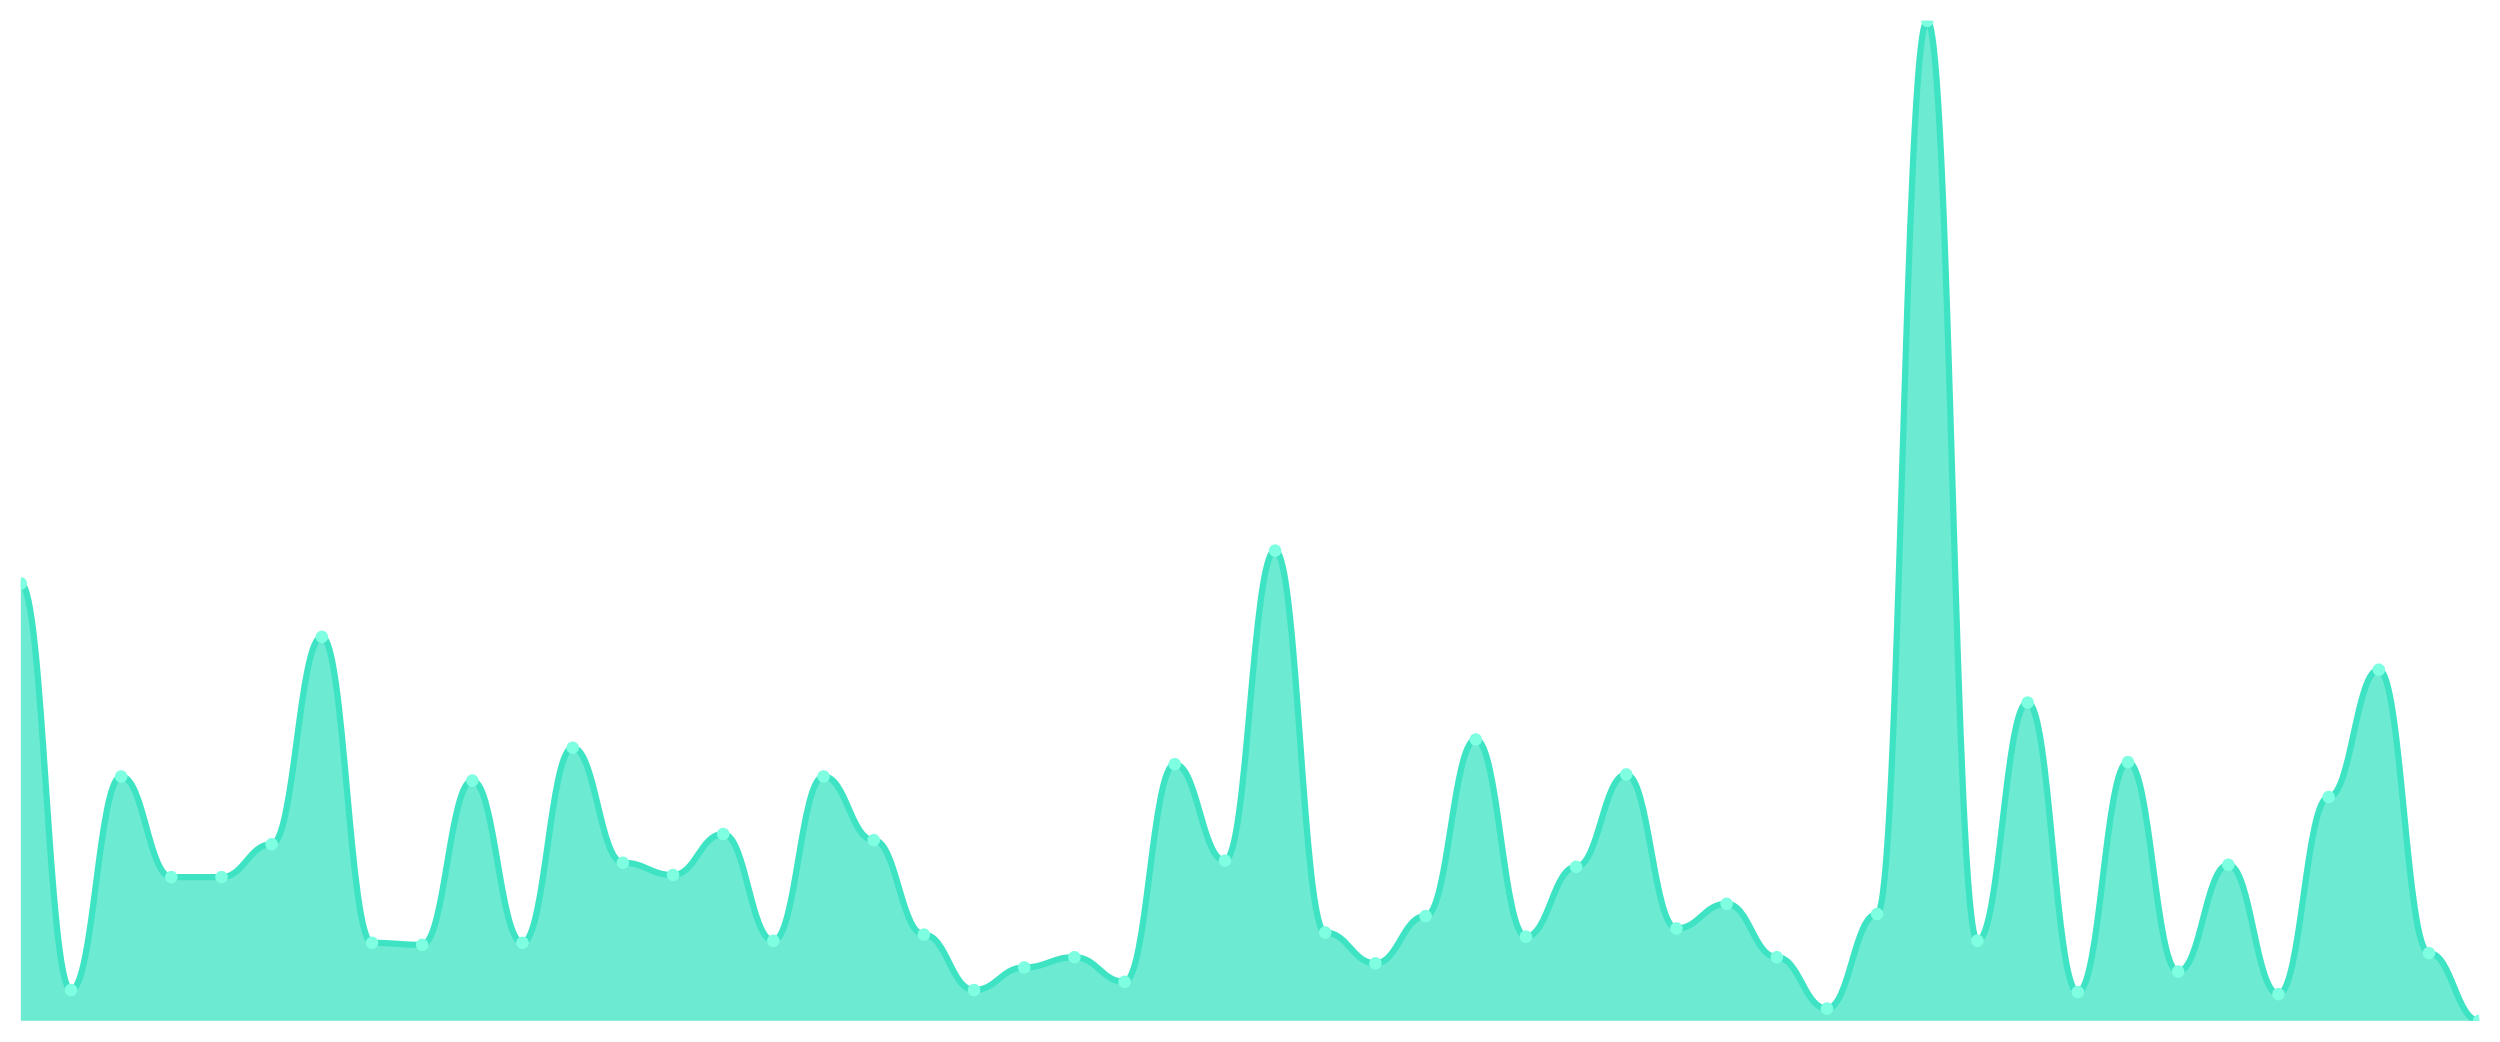
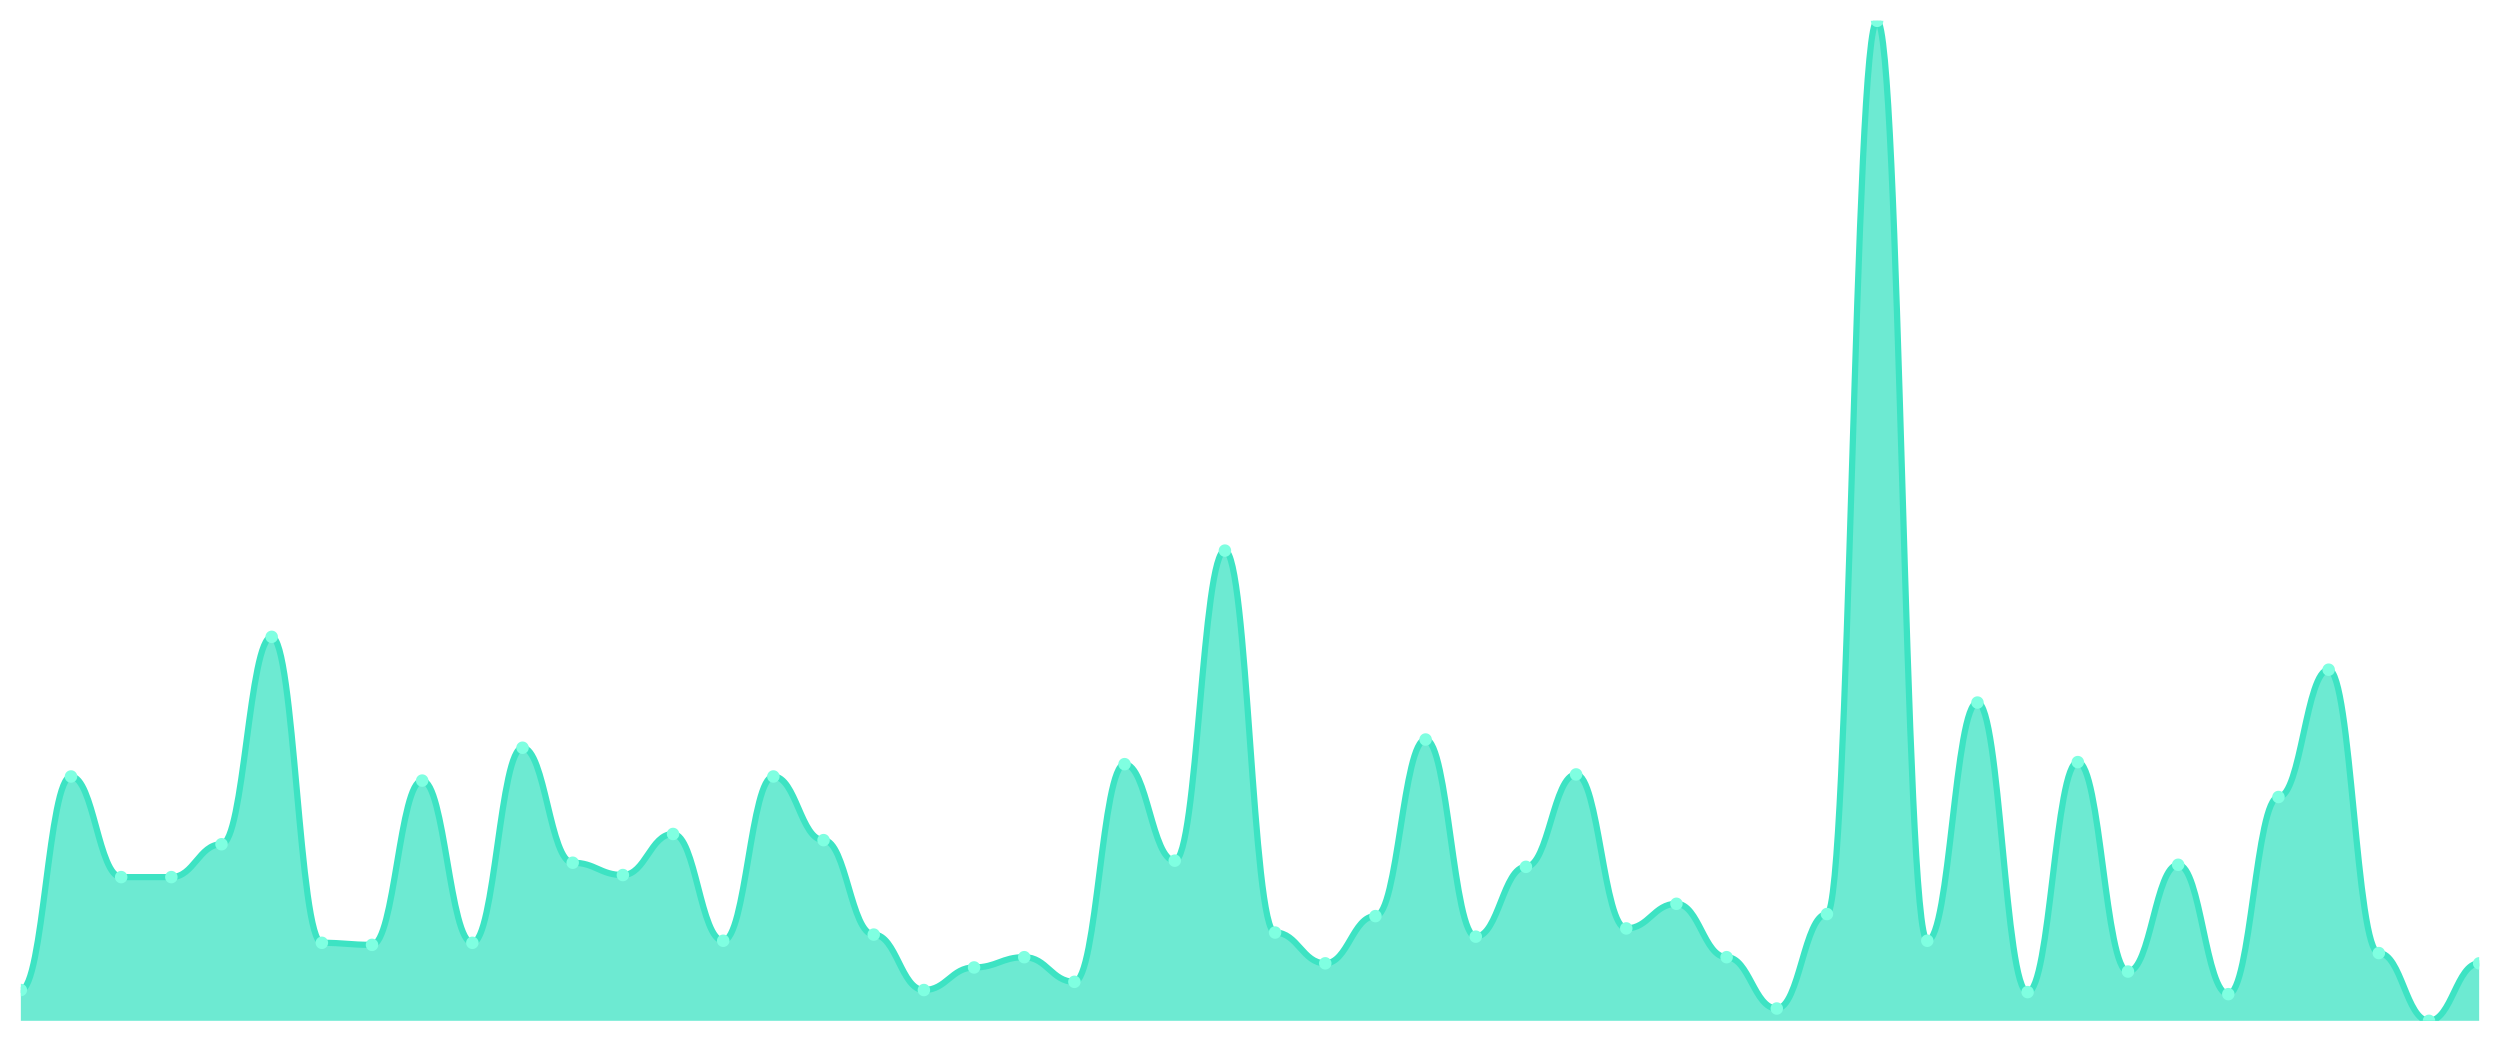
<svg xmlns="http://www.w3.org/2000/svg" viewBox="0 0 1200 500" width="1200" height="500">
  <defs>
    <clipPath id="c">
      <rect x="10" y="10" width="1180" height="480" />
    </clipPath>
  </defs>
  <rect width="1200" height="500" fill="none" />
  <g clip-path="url(#c)">
-     <path d="M 10,490 L 10,280.062 C 20.837,280.062 23.245,475.216 34.082,475.216 C 44.918,475.216 47.327,372.71 58.163,372.71 C 69,372.71 71.408,421.006 82.245,421.006 C 93.082,421.006 95.49,421.006 106.327,421.006 C 117.163,421.006 119.571,405.236 130.408,405.236 C 141.245,405.236 143.653,305.688 154.49,305.688 C 165.327,305.688 167.735,452.546 178.571,452.546 C 189.408,452.546 191.816,453.532 202.653,453.532 C 213.49,453.532 215.898,374.682 226.735,374.682 C 237.571,374.682 239.98,452.546 250.816,452.546 C 261.653,452.546 264.061,358.912 274.898,358.912 C 285.735,358.912 288.143,414.107 298.98,414.107 C 309.816,414.107 312.224,420.021 323.061,420.021 C 333.898,420.021 336.306,400.308 347.143,400.308 C 357.98,400.308 360.388,451.561 371.224,451.561 C 382.061,451.561 384.469,372.71 395.306,372.71 C 406.143,372.71 408.551,403.265 419.388,403.265 C 430.224,403.265 432.633,448.604 443.469,448.604 C 454.306,448.604 456.714,475.216 467.551,475.216 C 478.388,475.216 480.796,464.374 491.633,464.374 C 502.469,464.374 504.878,459.446 515.714,459.446 C 526.551,459.446 528.959,471.273 539.796,471.273 C 550.633,471.273 553.041,366.797 563.878,366.797 C 574.714,366.797 577.122,413.121 587.959,413.121 C 598.796,413.121 601.204,264.292 612.041,264.292 C 622.878,264.292 625.286,447.618 636.122,447.618 C 646.959,447.618 649.367,462.402 660.204,462.402 C 671.041,462.402 673.449,439.733 684.286,439.733 C 695.122,439.733 697.531,354.969 708.367,354.969 C 719.204,354.969 721.612,449.589 732.449,449.589 C 743.286,449.589 745.694,416.078 756.531,416.078 C 767.367,416.078 769.776,371.725 780.612,371.725 C 791.449,371.725 793.857,445.647 804.694,445.647 C 815.531,445.647 817.939,433.819 828.776,433.819 C 839.612,433.819 842.02,459.446 852.857,459.446 C 863.694,459.446 866.102,484.086 876.939,484.086 C 887.776,484.086 890.184,438.747 901.02,438.747 C 911.857,438.747 914.265,10 925.102,10 C 935.939,10 938.347,451.561 949.184,451.561 C 960.02,451.561 962.429,337.228 973.265,337.228 C 984.102,337.228 986.51,476.201 997.347,476.201 C 1008.184,476.201 1010.592,365.811 1021.429,365.811 C 1032.265,365.811 1034.673,466.345 1045.51,466.345 C 1056.347,466.345 1058.755,415.092 1069.592,415.092 C 1080.429,415.092 1082.837,477.187 1093.673,477.187 C 1104.51,477.187 1106.918,382.567 1117.755,382.567 C 1128.592,382.567 1131,321.458 1141.837,321.458 C 1152.673,321.458 1155.082,457.474 1165.918,457.474 C 1176.755,457.474 1179.163,490 1190,490 L 1190,490 Z" fill="rgba(61,227,195,0.75)" />
-     <path d="M 10,280.062 C 20.837,280.062 23.245,475.216 34.082,475.216 C 44.918,475.216 47.327,372.71 58.163,372.71 C 69,372.71 71.408,421.006 82.245,421.006 C 93.082,421.006 95.49,421.006 106.327,421.006 C 117.163,421.006 119.571,405.236 130.408,405.236 C 141.245,405.236 143.653,305.688 154.49,305.688 C 165.327,305.688 167.735,452.546 178.571,452.546 C 189.408,452.546 191.816,453.532 202.653,453.532 C 213.49,453.532 215.898,374.682 226.735,374.682 C 237.571,374.682 239.98,452.546 250.816,452.546 C 261.653,452.546 264.061,358.912 274.898,358.912 C 285.735,358.912 288.143,414.107 298.98,414.107 C 309.816,414.107 312.224,420.021 323.061,420.021 C 333.898,420.021 336.306,400.308 347.143,400.308 C 357.98,400.308 360.388,451.561 371.224,451.561 C 382.061,451.561 384.469,372.71 395.306,372.71 C 406.143,372.71 408.551,403.265 419.388,403.265 C 430.224,403.265 432.633,448.604 443.469,448.604 C 454.306,448.604 456.714,475.216 467.551,475.216 C 478.388,475.216 480.796,464.374 491.633,464.374 C 502.469,464.374 504.878,459.446 515.714,459.446 C 526.551,459.446 528.959,471.273 539.796,471.273 C 550.633,471.273 553.041,366.797 563.878,366.797 C 574.714,366.797 577.122,413.121 587.959,413.121 C 598.796,413.121 601.204,264.292 612.041,264.292 C 622.878,264.292 625.286,447.618 636.122,447.618 C 646.959,447.618 649.367,462.402 660.204,462.402 C 671.041,462.402 673.449,439.733 684.286,439.733 C 695.122,439.733 697.531,354.969 708.367,354.969 C 719.204,354.969 721.612,449.589 732.449,449.589 C 743.286,449.589 745.694,416.078 756.531,416.078 C 767.367,416.078 769.776,371.725 780.612,371.725 C 791.449,371.725 793.857,445.647 804.694,445.647 C 815.531,445.647 817.939,433.819 828.776,433.819 C 839.612,433.819 842.02,459.446 852.857,459.446 C 863.694,459.446 866.102,484.086 876.939,484.086 C 887.776,484.086 890.184,438.747 901.02,438.747 C 911.857,438.747 914.265,10 925.102,10 C 935.939,10 938.347,451.561 949.184,451.561 C 960.02,451.561 962.429,337.228 973.265,337.228 C 984.102,337.228 986.51,476.201 997.347,476.201 C 1008.184,476.201 1010.592,365.811 1021.429,365.811 C 1032.265,365.811 1034.673,466.345 1045.51,466.345 C 1056.347,466.345 1058.755,415.092 1069.592,415.092 C 1080.429,415.092 1082.837,477.187 1093.673,477.187 C 1104.51,477.187 1106.918,382.567 1117.755,382.567 C 1128.592,382.567 1131,321.458 1141.837,321.458 C 1152.673,321.458 1155.082,457.474 1165.918,457.474 C 1176.755,457.474 1179.163,490 1190,490" fill="none" stroke="#3de3c3" stroke-width="3" stroke-linecap="round" stroke-linejoin="round" />
-     <circle cx="10" cy="280.062" r="3" fill="#7fffe1" />
-     <circle cx="34.082" cy="475.216" r="3" fill="#7fffe1" />
-     <circle cx="58.163" cy="372.71" r="3" fill="#7fffe1" />
+     <path d="M 10,490 L 10,475.216 C 20.837,475.216 23.245,372.71 34.082,372.71 C 44.918,372.71 47.327,421.006 58.163,421.006 C 69,421.006 71.408,421.006 82.245,421.006 C 93.082,421.006 95.49,405.236 106.327,405.236 C 117.163,405.236 119.571,305.688 130.408,305.688 C 141.245,305.688 143.653,452.546 154.49,452.546 C 165.327,452.546 167.735,453.532 178.571,453.532 C 189.408,453.532 191.816,374.682 202.653,374.682 C 213.49,374.682 215.898,452.546 226.735,452.546 C 237.571,452.546 239.98,358.912 250.816,358.912 C 261.653,358.912 264.061,414.107 274.898,414.107 C 285.735,414.107 288.143,420.021 298.98,420.021 C 309.816,420.021 312.224,400.308 323.061,400.308 C 333.898,400.308 336.306,451.561 347.143,451.561 C 357.98,451.561 360.388,372.71 371.224,372.71 C 382.061,372.71 384.469,403.265 395.306,403.265 C 406.143,403.265 408.551,448.604 419.388,448.604 C 430.224,448.604 432.633,475.216 443.469,475.216 C 454.306,475.216 456.714,464.374 467.551,464.374 C 478.388,464.374 480.796,459.446 491.633,459.446 C 502.469,459.446 504.878,471.273 515.714,471.273 C 526.551,471.273 528.959,366.797 539.796,366.797 C 550.633,366.797 553.041,413.121 563.878,413.121 C 574.714,413.121 577.122,264.292 587.959,264.292 C 598.796,264.292 601.204,447.618 612.041,447.618 C 622.878,447.618 625.286,462.402 636.122,462.402 C 646.959,462.402 649.367,439.733 660.204,439.733 C 671.041,439.733 673.449,354.969 684.286,354.969 C 695.122,354.969 697.531,449.589 708.367,449.589 C 719.204,449.589 721.612,416.078 732.449,416.078 C 743.286,416.078 745.694,371.725 756.531,371.725 C 767.367,371.725 769.776,445.647 780.612,445.647 C 791.449,445.647 793.857,433.819 804.694,433.819 C 815.531,433.819 817.939,459.446 828.776,459.446 C 839.612,459.446 842.02,484.086 852.857,484.086 C 863.694,484.086 866.102,438.747 876.939,438.747 C 887.776,438.747 890.184,10 901.02,10 C 911.857,10 914.265,451.561 925.102,451.561 C 935.939,451.561 938.347,337.228 949.184,337.228 C 960.02,337.228 962.429,476.201 973.265,476.201 C 984.102,476.201 986.51,365.811 997.347,365.811 C 1008.184,365.811 1010.592,466.345 1021.429,466.345 C 1032.265,466.345 1034.673,415.092 1045.51,415.092 C 1056.347,415.092 1058.755,477.187 1069.592,477.187 C 1080.429,477.187 1082.837,382.567 1093.673,382.567 C 1104.51,382.567 1106.918,321.458 1117.755,321.458 C 1128.592,321.458 1131,457.474 1141.837,457.474 C 1152.673,457.474 1155.082,490 1165.918,490 C 1176.755,490 1179.163,462.402 1190,462.402 L 1190,490 Z" fill="rgba(61,227,195,0.75)" />
+     <path d="M 10,475.216 C 20.837,475.216 23.245,372.71 34.082,372.71 C 44.918,372.71 47.327,421.006 58.163,421.006 C 69,421.006 71.408,421.006 82.245,421.006 C 93.082,421.006 95.49,405.236 106.327,405.236 C 117.163,405.236 119.571,305.688 130.408,305.688 C 141.245,305.688 143.653,452.546 154.49,452.546 C 165.327,452.546 167.735,453.532 178.571,453.532 C 189.408,453.532 191.816,374.682 202.653,374.682 C 213.49,374.682 215.898,452.546 226.735,452.546 C 237.571,452.546 239.98,358.912 250.816,358.912 C 261.653,358.912 264.061,414.107 274.898,414.107 C 285.735,414.107 288.143,420.021 298.98,420.021 C 309.816,420.021 312.224,400.308 323.061,400.308 C 333.898,400.308 336.306,451.561 347.143,451.561 C 357.98,451.561 360.388,372.71 371.224,372.71 C 382.061,372.71 384.469,403.265 395.306,403.265 C 406.143,403.265 408.551,448.604 419.388,448.604 C 430.224,448.604 432.633,475.216 443.469,475.216 C 454.306,475.216 456.714,464.374 467.551,464.374 C 478.388,464.374 480.796,459.446 491.633,459.446 C 502.469,459.446 504.878,471.273 515.714,471.273 C 526.551,471.273 528.959,366.797 539.796,366.797 C 550.633,366.797 553.041,413.121 563.878,413.121 C 574.714,413.121 577.122,264.292 587.959,264.292 C 598.796,264.292 601.204,447.618 612.041,447.618 C 622.878,447.618 625.286,462.402 636.122,462.402 C 646.959,462.402 649.367,439.733 660.204,439.733 C 671.041,439.733 673.449,354.969 684.286,354.969 C 695.122,354.969 697.531,449.589 708.367,449.589 C 719.204,449.589 721.612,416.078 732.449,416.078 C 743.286,416.078 745.694,371.725 756.531,371.725 C 767.367,371.725 769.776,445.647 780.612,445.647 C 791.449,445.647 793.857,433.819 804.694,433.819 C 815.531,433.819 817.939,459.446 828.776,459.446 C 839.612,459.446 842.02,484.086 852.857,484.086 C 863.694,484.086 866.102,438.747 876.939,438.747 C 887.776,438.747 890.184,10 901.02,10 C 911.857,10 914.265,451.561 925.102,451.561 C 935.939,451.561 938.347,337.228 949.184,337.228 C 960.02,337.228 962.429,476.201 973.265,476.201 C 984.102,476.201 986.51,365.811 997.347,365.811 C 1008.184,365.811 1010.592,466.345 1021.429,466.345 C 1032.265,466.345 1034.673,415.092 1045.51,415.092 C 1056.347,415.092 1058.755,477.187 1069.592,477.187 C 1080.429,477.187 1082.837,382.567 1093.673,382.567 C 1104.51,382.567 1106.918,321.458 1117.755,321.458 C 1128.592,321.458 1131,457.474 1141.837,457.474 C 1152.673,457.474 1155.082,490 1165.918,490 C 1176.755,490 1179.163,462.402 1190,462.402" fill="none" stroke="#3de3c3" stroke-width="3" stroke-linecap="round" stroke-linejoin="round" />
+     <circle cx="10" cy="475.216" r="3" fill="#7fffe1" />
+     <circle cx="34.082" cy="372.71" r="3" fill="#7fffe1" />
+     <circle cx="58.163" cy="421.006" r="3" fill="#7fffe1" />
    <circle cx="82.245" cy="421.006" r="3" fill="#7fffe1" />
-     <circle cx="106.327" cy="421.006" r="3" fill="#7fffe1" />
-     <circle cx="130.408" cy="405.236" r="3" fill="#7fffe1" />
-     <circle cx="154.49" cy="305.688" r="3" fill="#7fffe1" />
-     <circle cx="178.571" cy="452.546" r="3" fill="#7fffe1" />
-     <circle cx="202.653" cy="453.532" r="3" fill="#7fffe1" />
-     <circle cx="226.735" cy="374.682" r="3" fill="#7fffe1" />
-     <circle cx="250.816" cy="452.546" r="3" fill="#7fffe1" />
-     <circle cx="274.898" cy="358.912" r="3" fill="#7fffe1" />
-     <circle cx="298.98" cy="414.107" r="3" fill="#7fffe1" />
-     <circle cx="323.061" cy="420.021" r="3" fill="#7fffe1" />
-     <circle cx="347.143" cy="400.308" r="3" fill="#7fffe1" />
-     <circle cx="371.224" cy="451.561" r="3" fill="#7fffe1" />
-     <circle cx="395.306" cy="372.71" r="3" fill="#7fffe1" />
-     <circle cx="419.388" cy="403.265" r="3" fill="#7fffe1" />
-     <circle cx="443.469" cy="448.604" r="3" fill="#7fffe1" />
-     <circle cx="467.551" cy="475.216" r="3" fill="#7fffe1" />
-     <circle cx="491.633" cy="464.374" r="3" fill="#7fffe1" />
-     <circle cx="515.714" cy="459.446" r="3" fill="#7fffe1" />
-     <circle cx="539.796" cy="471.273" r="3" fill="#7fffe1" />
-     <circle cx="563.878" cy="366.797" r="3" fill="#7fffe1" />
-     <circle cx="587.959" cy="413.121" r="3" fill="#7fffe1" />
-     <circle cx="612.041" cy="264.292" r="3" fill="#7fffe1" />
-     <circle cx="636.122" cy="447.618" r="3" fill="#7fffe1" />
-     <circle cx="660.204" cy="462.402" r="3" fill="#7fffe1" />
-     <circle cx="684.286" cy="439.733" r="3" fill="#7fffe1" />
-     <circle cx="708.367" cy="354.969" r="3" fill="#7fffe1" />
-     <circle cx="732.449" cy="449.589" r="3" fill="#7fffe1" />
-     <circle cx="756.531" cy="416.078" r="3" fill="#7fffe1" />
-     <circle cx="780.612" cy="371.725" r="3" fill="#7fffe1" />
-     <circle cx="804.694" cy="445.647" r="3" fill="#7fffe1" />
-     <circle cx="828.776" cy="433.819" r="3" fill="#7fffe1" />
-     <circle cx="852.857" cy="459.446" r="3" fill="#7fffe1" />
-     <circle cx="876.939" cy="484.086" r="3" fill="#7fffe1" />
-     <circle cx="901.02" cy="438.747" r="3" fill="#7fffe1" />
-     <circle cx="925.102" cy="10" r="3" fill="#7fffe1" />
-     <circle cx="949.184" cy="451.561" r="3" fill="#7fffe1" />
-     <circle cx="973.265" cy="337.228" r="3" fill="#7fffe1" />
-     <circle cx="997.347" cy="476.201" r="3" fill="#7fffe1" />
-     <circle cx="1021.429" cy="365.811" r="3" fill="#7fffe1" />
-     <circle cx="1045.51" cy="466.345" r="3" fill="#7fffe1" />
-     <circle cx="1069.592" cy="415.092" r="3" fill="#7fffe1" />
-     <circle cx="1093.673" cy="477.187" r="3" fill="#7fffe1" />
-     <circle cx="1117.755" cy="382.567" r="3" fill="#7fffe1" />
-     <circle cx="1141.837" cy="321.458" r="3" fill="#7fffe1" />
-     <circle cx="1165.918" cy="457.474" r="3" fill="#7fffe1" />
-     <circle cx="1190" cy="490" r="3" fill="#7fffe1" />
+     <circle cx="106.327" cy="405.236" r="3" fill="#7fffe1" />
+     <circle cx="130.408" cy="305.688" r="3" fill="#7fffe1" />
+     <circle cx="154.49" cy="452.546" r="3" fill="#7fffe1" />
+     <circle cx="178.571" cy="453.532" r="3" fill="#7fffe1" />
+     <circle cx="202.653" cy="374.682" r="3" fill="#7fffe1" />
+     <circle cx="226.735" cy="452.546" r="3" fill="#7fffe1" />
+     <circle cx="250.816" cy="358.912" r="3" fill="#7fffe1" />
+     <circle cx="274.898" cy="414.107" r="3" fill="#7fffe1" />
+     <circle cx="298.98" cy="420.021" r="3" fill="#7fffe1" />
+     <circle cx="323.061" cy="400.308" r="3" fill="#7fffe1" />
+     <circle cx="347.143" cy="451.561" r="3" fill="#7fffe1" />
+     <circle cx="371.224" cy="372.71" r="3" fill="#7fffe1" />
+     <circle cx="395.306" cy="403.265" r="3" fill="#7fffe1" />
+     <circle cx="419.388" cy="448.604" r="3" fill="#7fffe1" />
+     <circle cx="443.469" cy="475.216" r="3" fill="#7fffe1" />
+     <circle cx="467.551" cy="464.374" r="3" fill="#7fffe1" />
+     <circle cx="491.633" cy="459.446" r="3" fill="#7fffe1" />
+     <circle cx="515.714" cy="471.273" r="3" fill="#7fffe1" />
+     <circle cx="539.796" cy="366.797" r="3" fill="#7fffe1" />
+     <circle cx="563.878" cy="413.121" r="3" fill="#7fffe1" />
+     <circle cx="587.959" cy="264.292" r="3" fill="#7fffe1" />
+     <circle cx="612.041" cy="447.618" r="3" fill="#7fffe1" />
+     <circle cx="636.122" cy="462.402" r="3" fill="#7fffe1" />
+     <circle cx="660.204" cy="439.733" r="3" fill="#7fffe1" />
+     <circle cx="684.286" cy="354.969" r="3" fill="#7fffe1" />
+     <circle cx="708.367" cy="449.589" r="3" fill="#7fffe1" />
+     <circle cx="732.449" cy="416.078" r="3" fill="#7fffe1" />
+     <circle cx="756.531" cy="371.725" r="3" fill="#7fffe1" />
+     <circle cx="780.612" cy="445.647" r="3" fill="#7fffe1" />
+     <circle cx="804.694" cy="433.819" r="3" fill="#7fffe1" />
+     <circle cx="828.776" cy="459.446" r="3" fill="#7fffe1" />
+     <circle cx="852.857" cy="484.086" r="3" fill="#7fffe1" />
+     <circle cx="876.939" cy="438.747" r="3" fill="#7fffe1" />
+     <circle cx="901.02" cy="10" r="3" fill="#7fffe1" />
+     <circle cx="925.102" cy="451.561" r="3" fill="#7fffe1" />
+     <circle cx="949.184" cy="337.228" r="3" fill="#7fffe1" />
+     <circle cx="973.265" cy="476.201" r="3" fill="#7fffe1" />
+     <circle cx="997.347" cy="365.811" r="3" fill="#7fffe1" />
+     <circle cx="1021.429" cy="466.345" r="3" fill="#7fffe1" />
+     <circle cx="1045.51" cy="415.092" r="3" fill="#7fffe1" />
+     <circle cx="1069.592" cy="477.187" r="3" fill="#7fffe1" />
+     <circle cx="1093.673" cy="382.567" r="3" fill="#7fffe1" />
+     <circle cx="1117.755" cy="321.458" r="3" fill="#7fffe1" />
+     <circle cx="1141.837" cy="457.474" r="3" fill="#7fffe1" />
+     <circle cx="1165.918" cy="490" r="3" fill="#7fffe1" />
+     <circle cx="1190" cy="462.402" r="3" fill="#7fffe1" />
  </g>
</svg>
